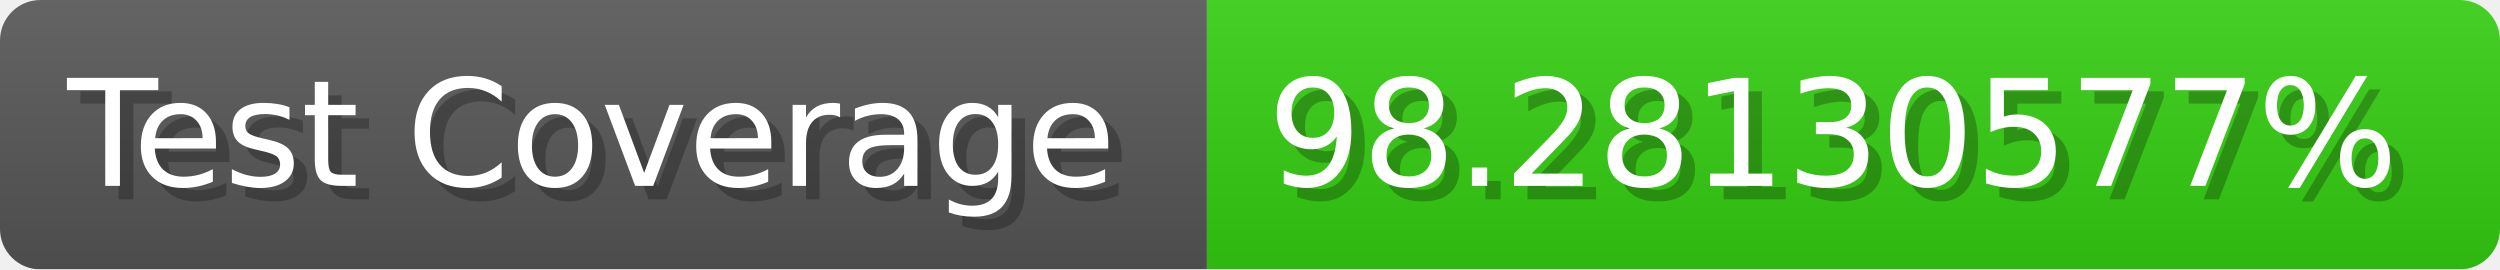
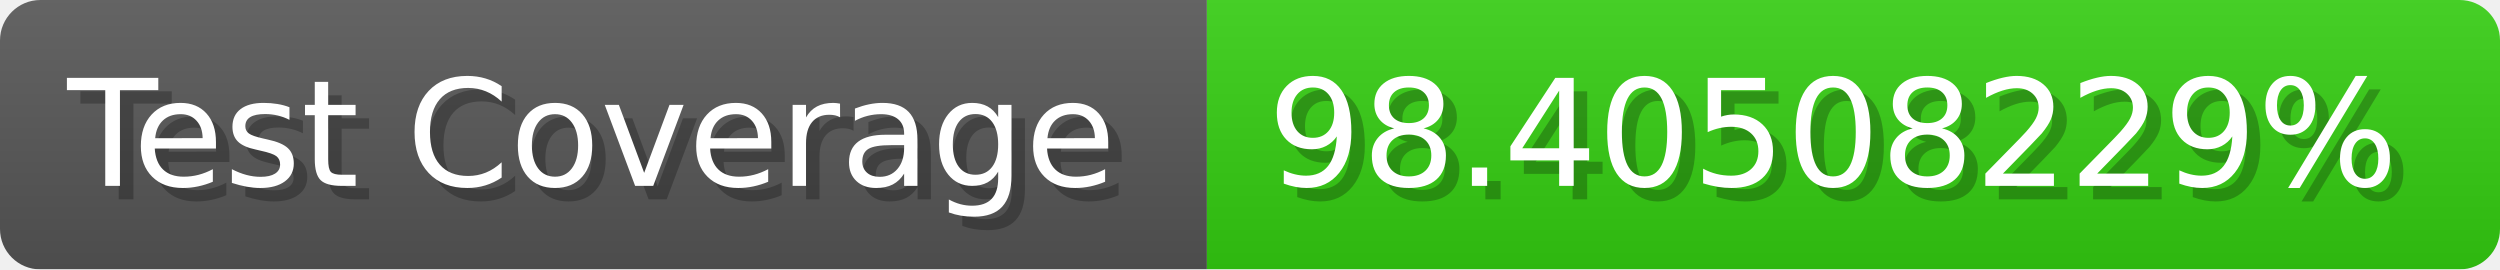
- <svg xmlns="http://www.w3.org/2000/svg" width="185.6" height="20" viewBox="0 0 1856 200" role="img" aria-label="Test Coverage: 98.28130577%">
+ <svg xmlns="http://www.w3.org/2000/svg" width="185.6" height="20" viewBox="0 0 1856 200" role="img" aria-label="Test Coverage: 98.40508229%">
  <linearGradient id="a" x2="0" y2="100%">
    <stop offset="0" stop-opacity=".1" stop-color="#EEE" />
    <stop offset="1" stop-opacity=".1" />
  </linearGradient>
  <mask id="m">
    <rect width="1856" height="200" rx="30" fill="#FFF" />
  </mask>
  <g mask="url(#m)">
    <rect width="896" height="200" fill="#555" />
    <rect width="960" height="200" fill="#3C1" x="896" />
    <rect width="1856" height="200" fill="url(#a)" />
  </g>
  <g aria-hidden="true" fill="#fff" text-anchor="start" font-family="Verdana,DejaVu Sans,sans-serif" font-size="110">
    <text x="60" y="148" textLength="796" fill="#000" opacity="0.25">Test Coverage</text>
    <text x="50" y="138" textLength="796">Test Coverage</text>
-     <text x="951" y="148" textLength="860" fill="#000" opacity="0.25">98.28130577%</text>
-     <text x="941" y="138" textLength="860">98.28130577%</text>
+     <text x="951" y="148" textLength="860" fill="#000" opacity="0.25">98.40508229%</text>
+     <text x="941" y="138" textLength="860">98.40508229%</text>
  </g>
</svg>
